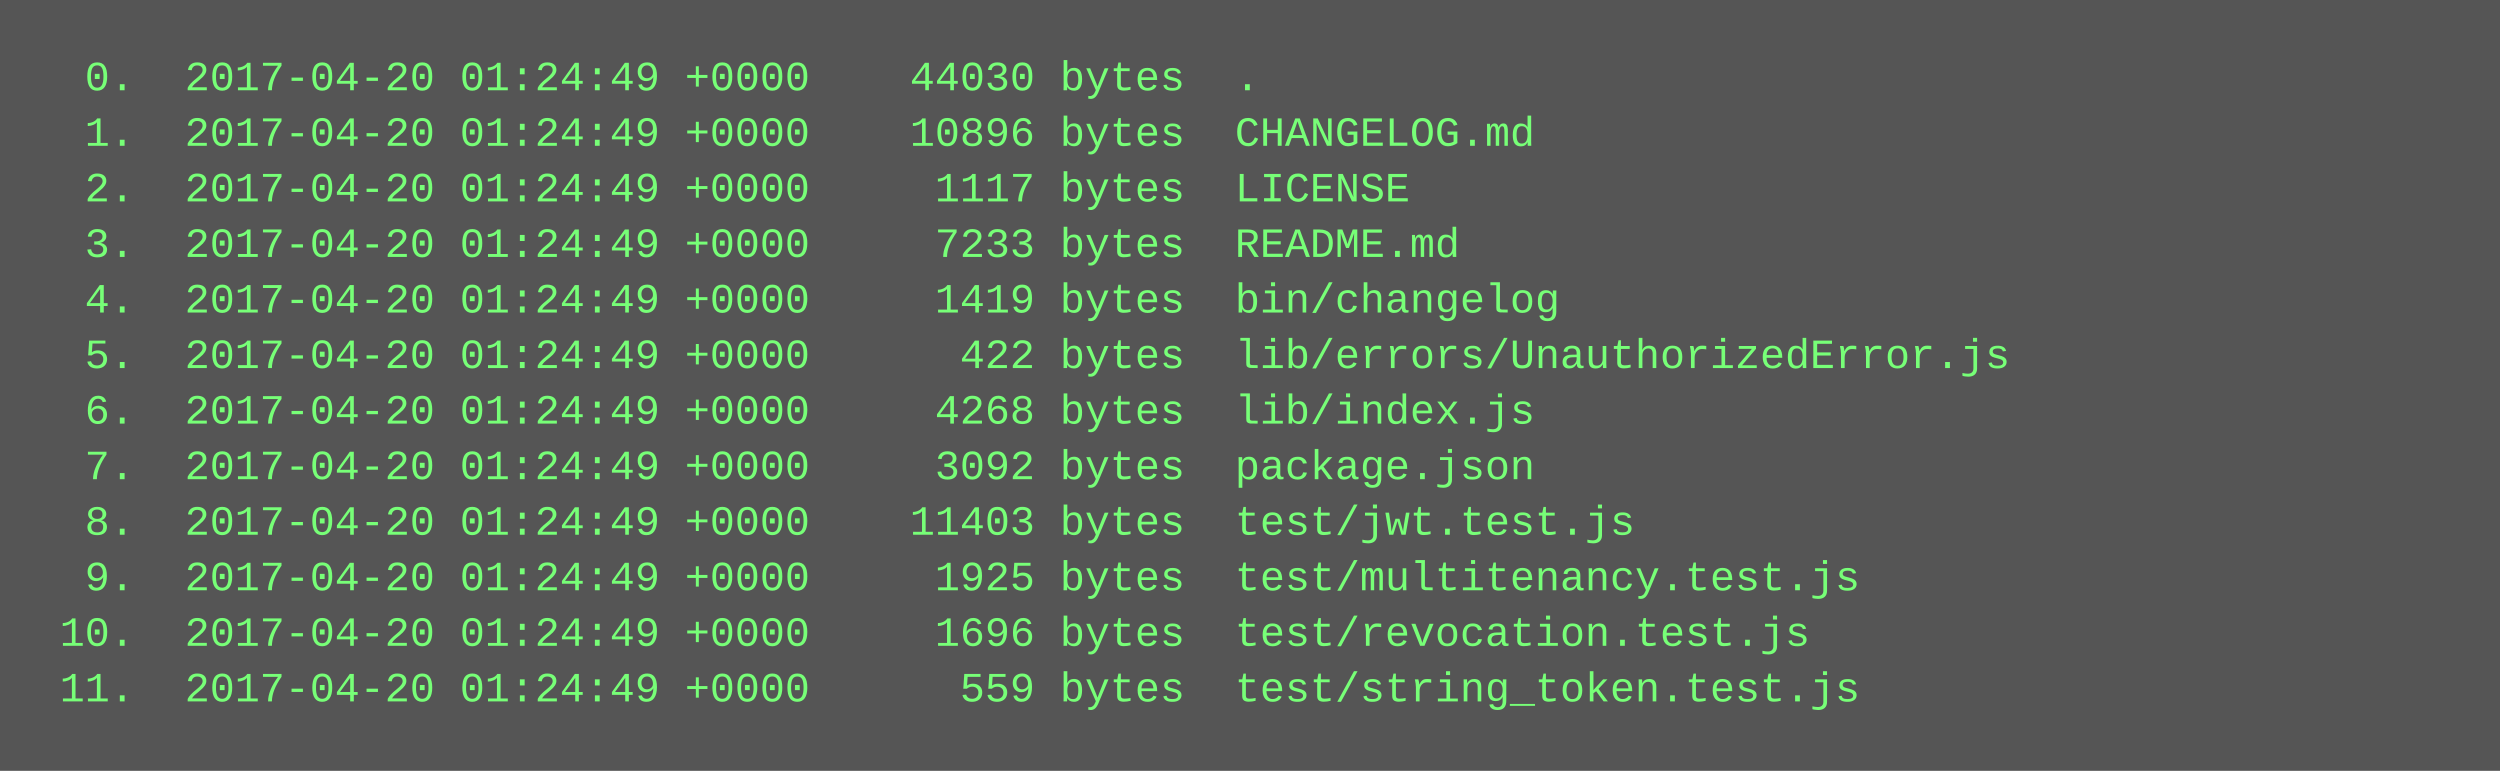
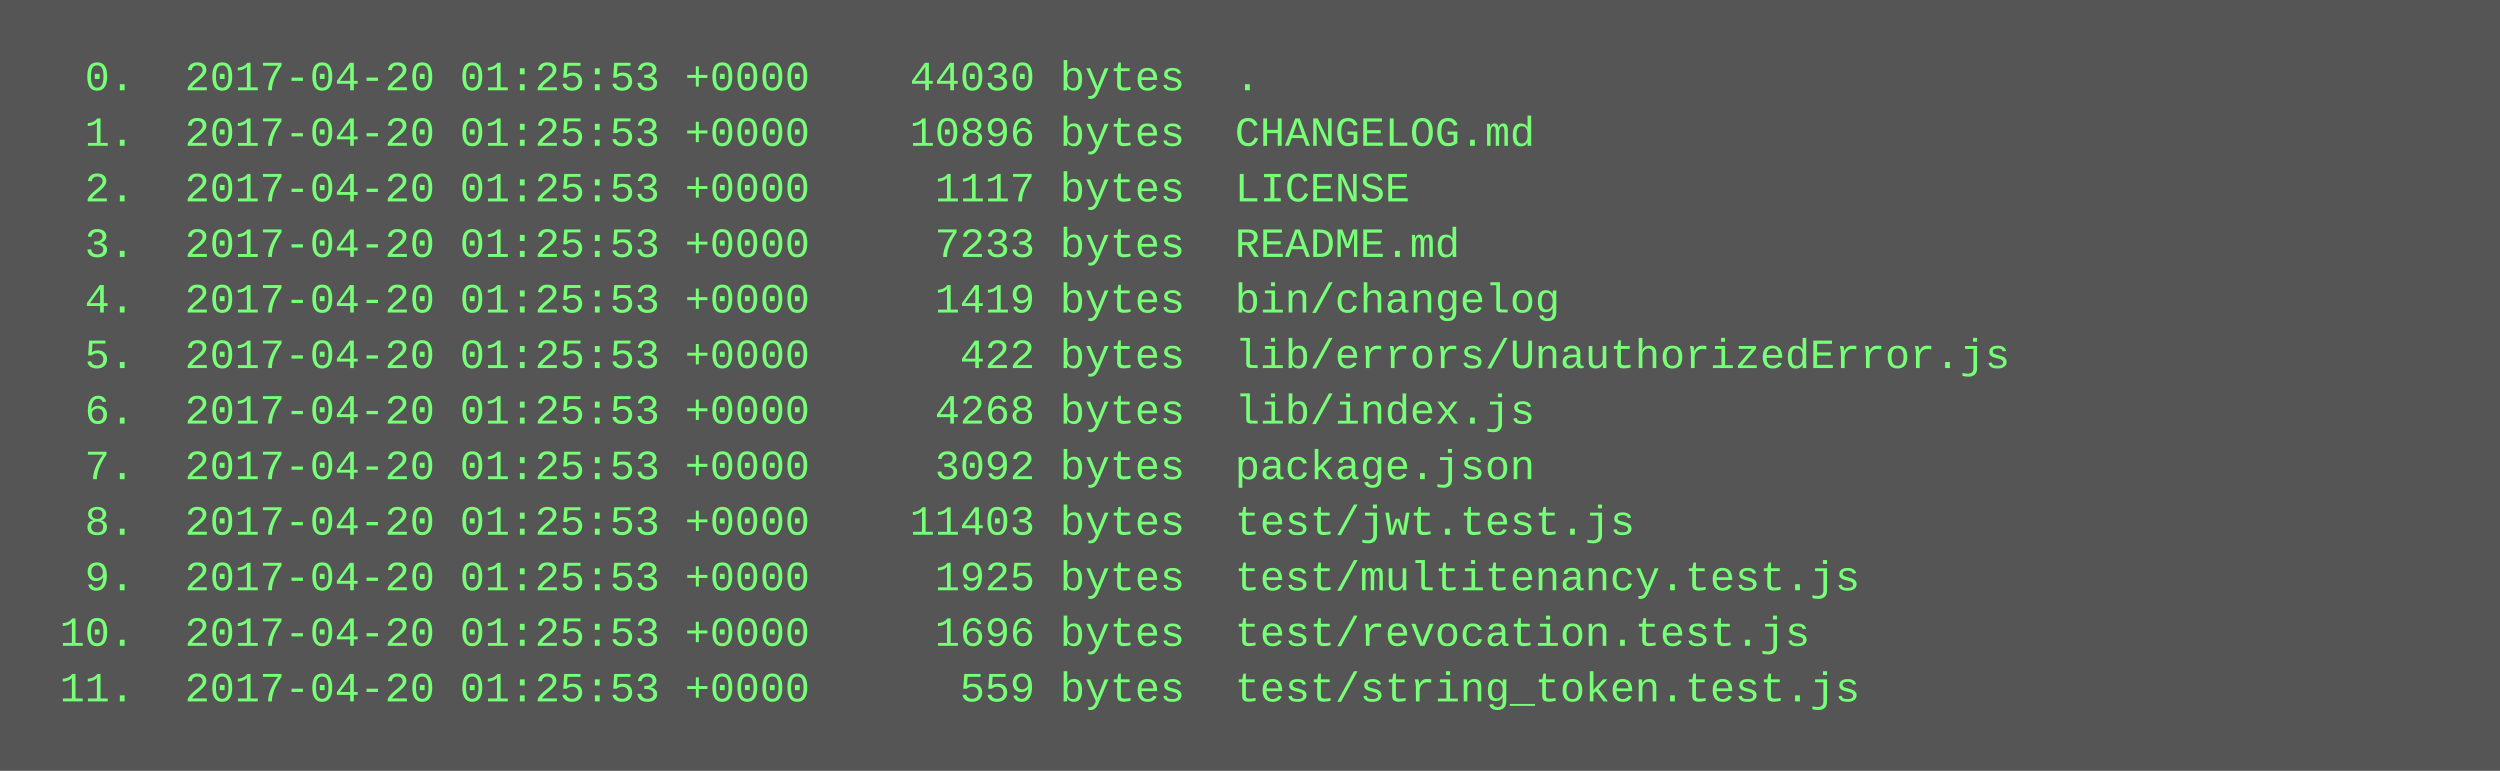
<svg xmlns="http://www.w3.org/2000/svg" height="222" width="720">
  <rect height="222" fill="#555" width="720" />
  <text fill="#7f7" font-family="Courier New" font-size="12" xml:space="preserve">
-     <tspan x="10" y="26">  0.  2017-04-20 01:24:49 +0000    44030 bytes  .</tspan>
-     <tspan x="10" y="42">  1.  2017-04-20 01:24:49 +0000    10896 bytes  CHANGELOG.md</tspan>
-     <tspan x="10" y="58">  2.  2017-04-20 01:24:49 +0000     1117 bytes  LICENSE</tspan>
-     <tspan x="10" y="74">  3.  2017-04-20 01:24:49 +0000     7233 bytes  README.md</tspan>
-     <tspan x="10" y="90">  4.  2017-04-20 01:24:49 +0000     1419 bytes  bin/changelog</tspan>
-     <tspan x="10" y="106">  5.  2017-04-20 01:24:49 +0000      422 bytes  lib/errors/UnauthorizedError.js</tspan>
-     <tspan x="10" y="122">  6.  2017-04-20 01:24:49 +0000     4268 bytes  lib/index.js</tspan>
-     <tspan x="10" y="138">  7.  2017-04-20 01:24:49 +0000     3092 bytes  package.json</tspan>
-     <tspan x="10" y="154">  8.  2017-04-20 01:24:49 +0000    11403 bytes  test/jwt.test.js</tspan>
-     <tspan x="10" y="170">  9.  2017-04-20 01:24:49 +0000     1925 bytes  test/multitenancy.test.js</tspan>
-     <tspan x="10" y="186"> 10.  2017-04-20 01:24:49 +0000     1696 bytes  test/revocation.test.js</tspan>
-     <tspan x="10" y="202"> 11.  2017-04-20 01:24:49 +0000      559 bytes  test/string_token.test.js</tspan>
+     <tspan x="10" y="26">  0.  2017-04-20 01:25:53 +0000    44030 bytes  .</tspan>
+     <tspan x="10" y="42">  1.  2017-04-20 01:25:53 +0000    10896 bytes  CHANGELOG.md</tspan>
+     <tspan x="10" y="58">  2.  2017-04-20 01:25:53 +0000     1117 bytes  LICENSE</tspan>
+     <tspan x="10" y="74">  3.  2017-04-20 01:25:53 +0000     7233 bytes  README.md</tspan>
+     <tspan x="10" y="90">  4.  2017-04-20 01:25:53 +0000     1419 bytes  bin/changelog</tspan>
+     <tspan x="10" y="106">  5.  2017-04-20 01:25:53 +0000      422 bytes  lib/errors/UnauthorizedError.js</tspan>
+     <tspan x="10" y="122">  6.  2017-04-20 01:25:53 +0000     4268 bytes  lib/index.js</tspan>
+     <tspan x="10" y="138">  7.  2017-04-20 01:25:53 +0000     3092 bytes  package.json</tspan>
+     <tspan x="10" y="154">  8.  2017-04-20 01:25:53 +0000    11403 bytes  test/jwt.test.js</tspan>
+     <tspan x="10" y="170">  9.  2017-04-20 01:25:53 +0000     1925 bytes  test/multitenancy.test.js</tspan>
+     <tspan x="10" y="186"> 10.  2017-04-20 01:25:53 +0000     1696 bytes  test/revocation.test.js</tspan>
+     <tspan x="10" y="202"> 11.  2017-04-20 01:25:53 +0000      559 bytes  test/string_token.test.js</tspan>
  </text>
</svg>
